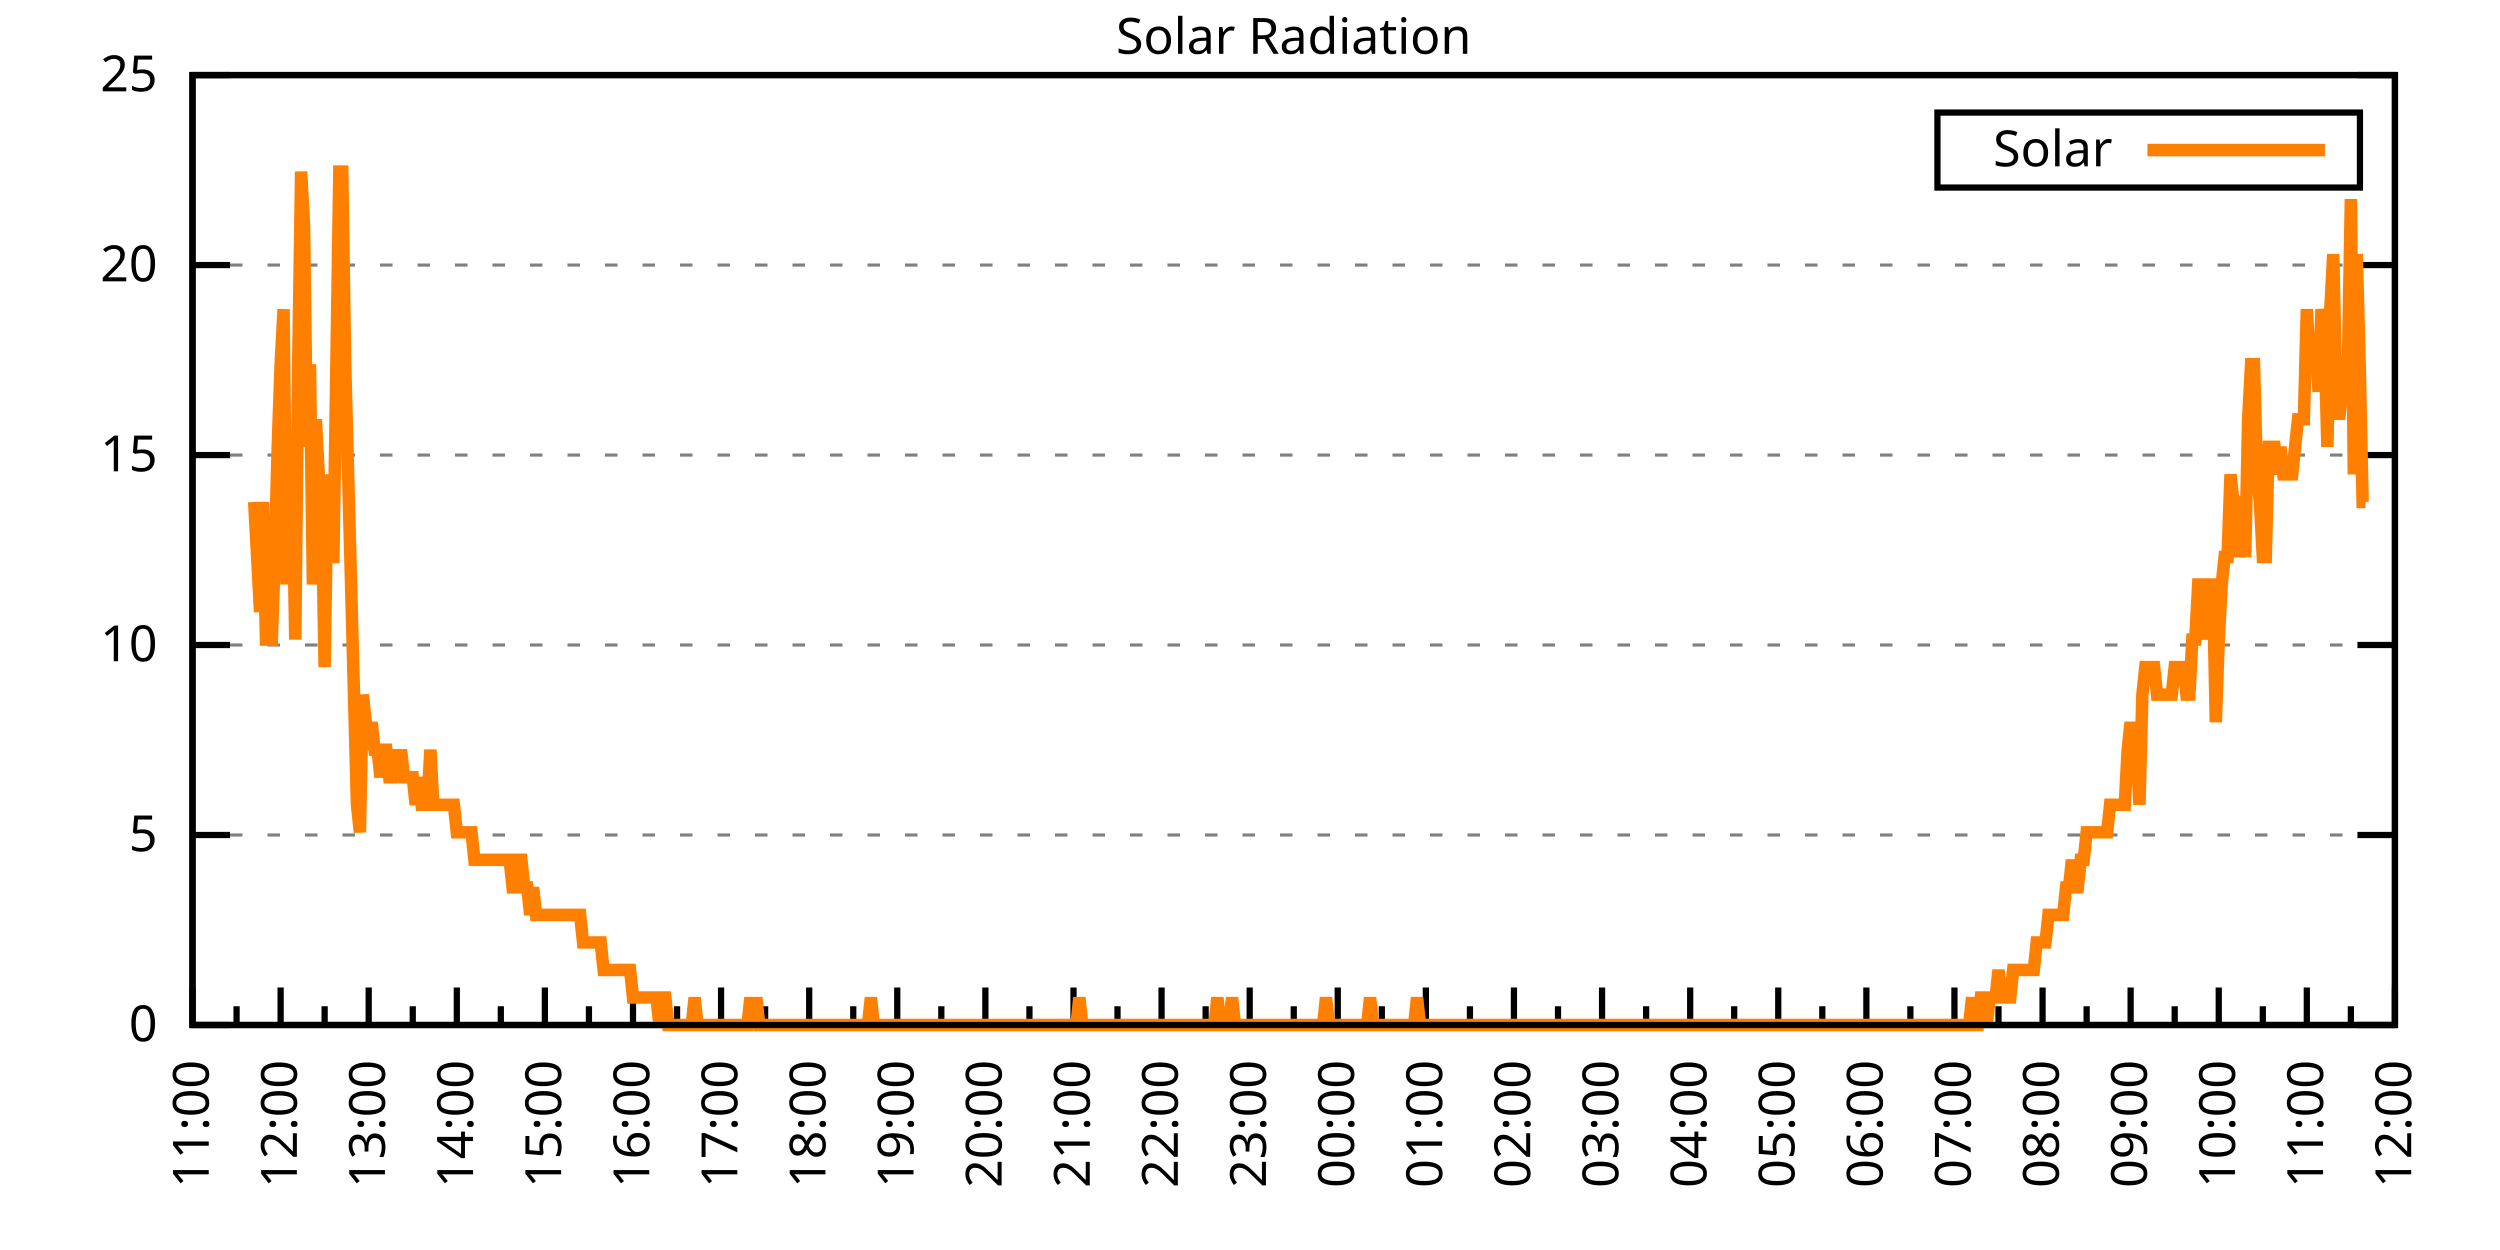
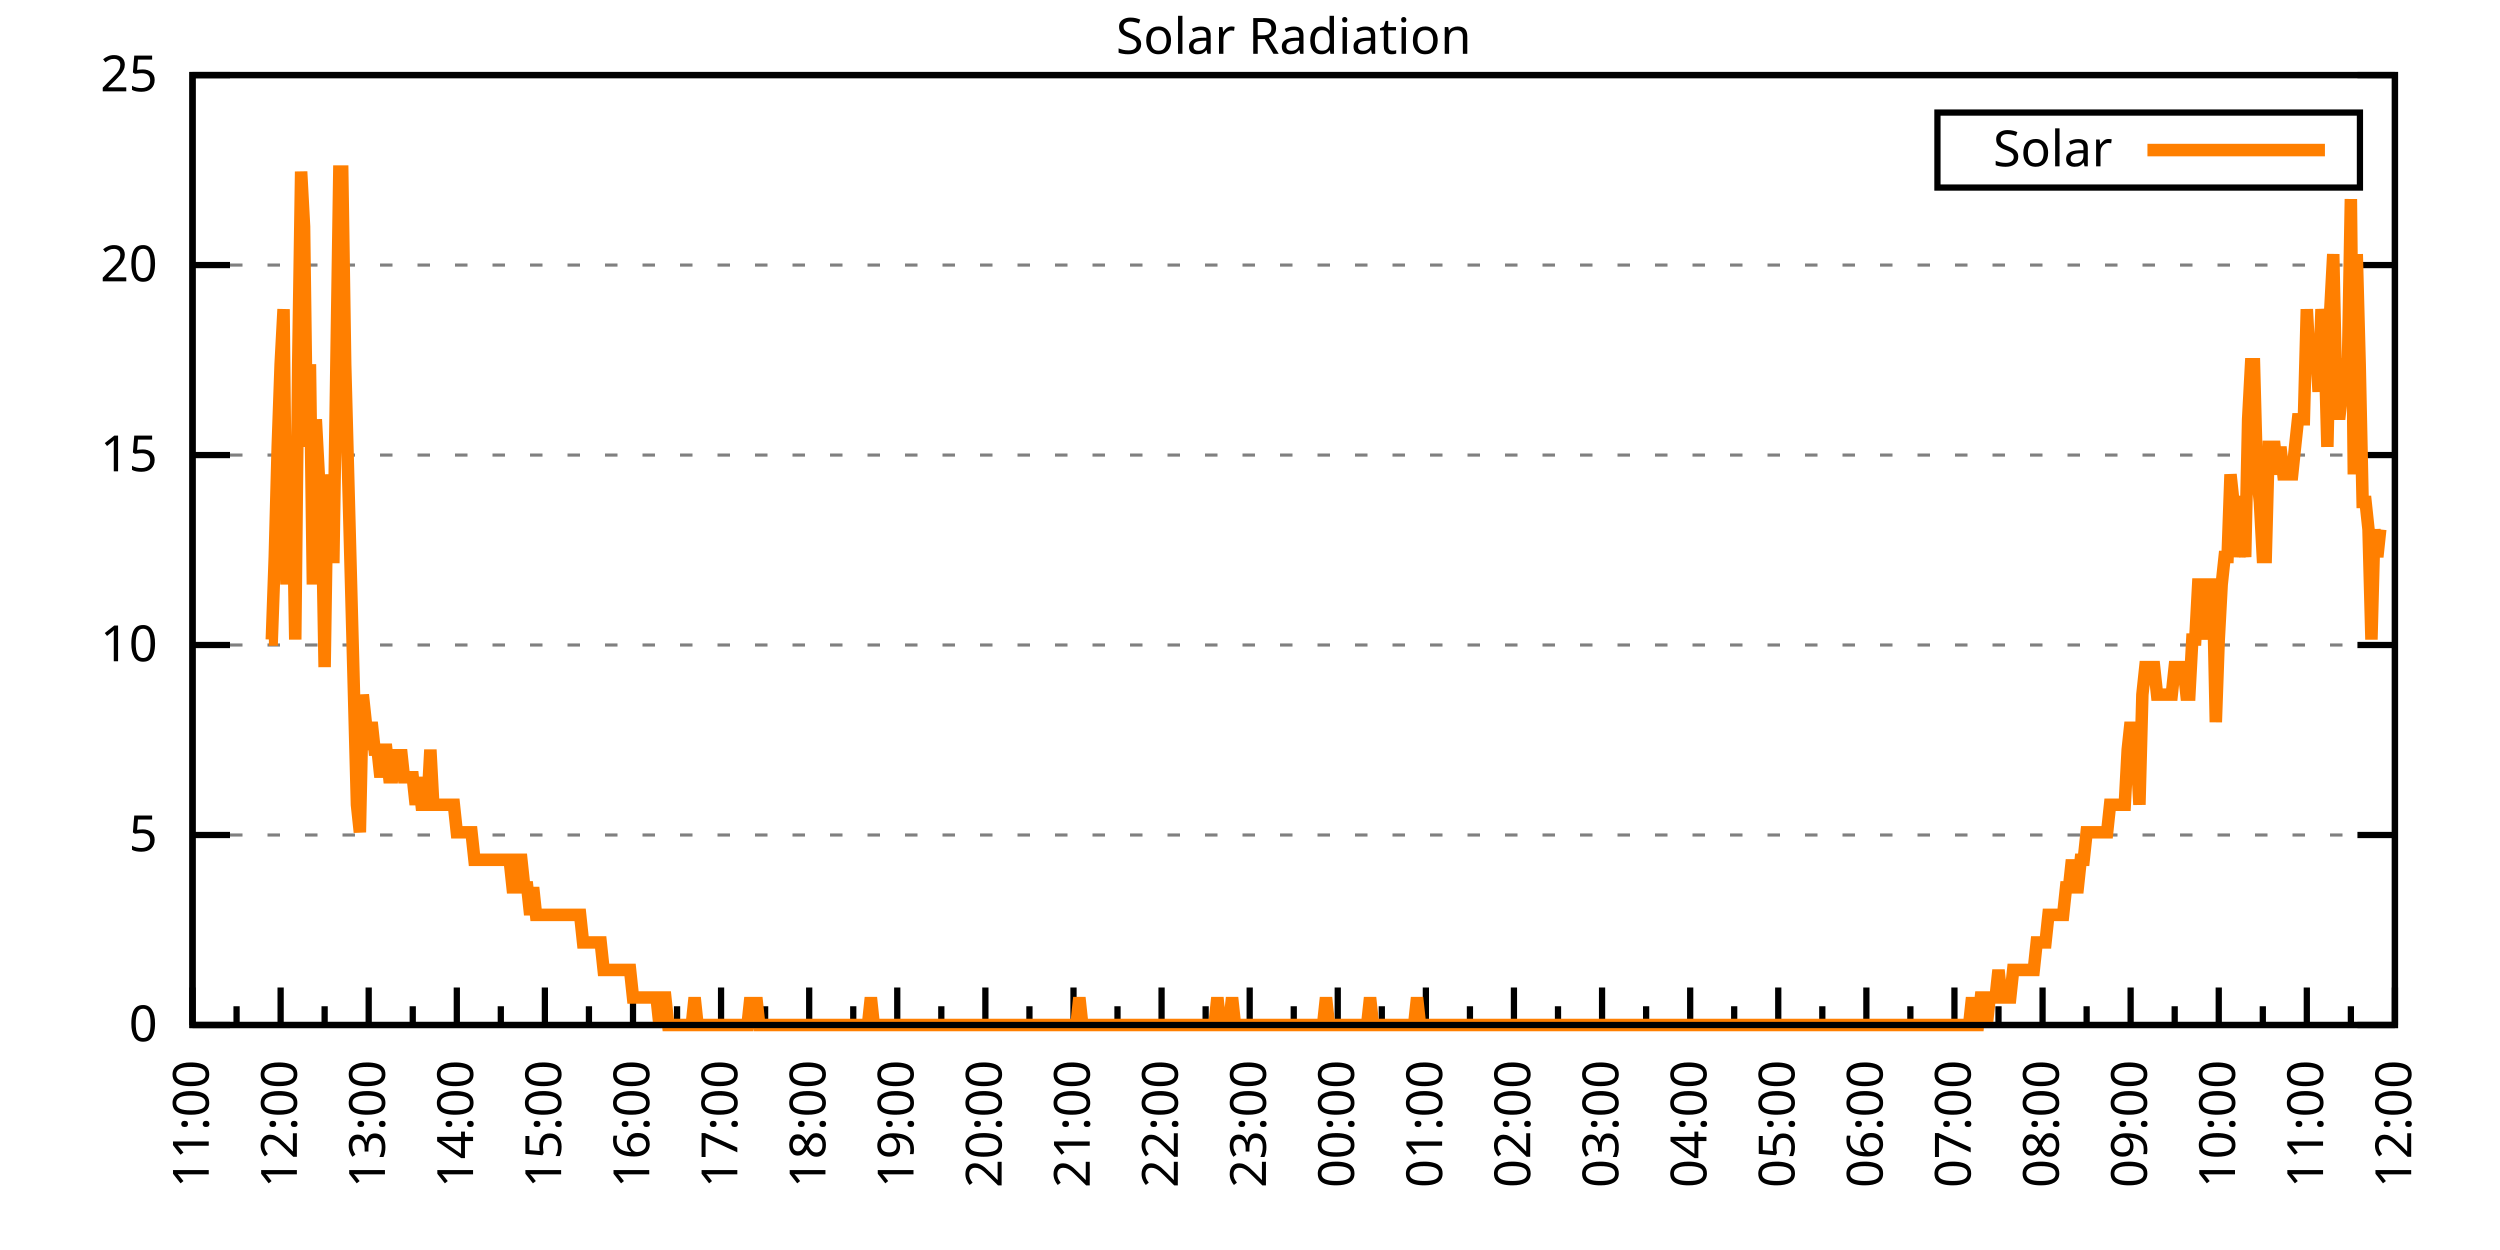
<svg xmlns="http://www.w3.org/2000/svg" xmlns:xlink="http://www.w3.org/1999/xlink" width="400" height="200" viewBox="0 0 400 200">
  <g id="gnuplot_canvas">
    <rect x="0" y="0" width="400" height="200" fill="none" />
    <defs>
      <circle id="gpDot" r="0.5" stroke-width="0.5" stroke="currentColor" />
      <path id="gpPt0" stroke-width="0.333" stroke="currentColor" d="M-1,0 h2 M0,-1 v2" />
      <path id="gpPt1" stroke-width="0.333" stroke="currentColor" d="M-1,-1 L1,1 M1,-1 L-1,1" />
      <path id="gpPt2" stroke-width="0.333" stroke="currentColor" d="M-1,0 L1,0 M0,-1 L0,1 M-1,-1 L1,1 M-1,1 L1,-1" />
      <rect id="gpPt3" stroke-width="0.333" stroke="currentColor" x="-1" y="-1" width="2" height="2" />
      <rect id="gpPt4" stroke-width="0.333" stroke="currentColor" fill="currentColor" x="-1" y="-1" width="2" height="2" />
      <circle id="gpPt5" stroke-width="0.333" stroke="currentColor" cx="0" cy="0" r="1" />
      <use xlink:href="#gpPt5" id="gpPt6" fill="currentColor" stroke="none" />
      <path id="gpPt7" stroke-width="0.333" stroke="currentColor" d="M0,-1.33 L-1.33,0.67 L1.33,0.67 z" />
      <use xlink:href="#gpPt7" id="gpPt8" fill="currentColor" stroke="none" />
      <use xlink:href="#gpPt7" id="gpPt9" stroke="currentColor" transform="rotate(180)" />
      <use xlink:href="#gpPt9" id="gpPt10" fill="currentColor" stroke="none" />
      <use xlink:href="#gpPt3" id="gpPt11" stroke="currentColor" transform="rotate(45)" />
      <use xlink:href="#gpPt11" id="gpPt12" fill="currentColor" stroke="none" />
      <path id="gpPt13" stroke-width="0.333" stroke="currentColor" d="M0,1.330 L1.265,0.411 L0.782,-1.067 L-0.782,-1.076 L-1.265,0.411 z" />
      <use xlink:href="#gpPt13" id="gpPt14" fill="currentColor" stroke="none" />
      <filter id="textbox" filterUnits="objectBoundingBox" x="0" y="0" height="1" width="1">
        <feFlood flood-color="white" flood-opacity="1" result="bgnd" />
        <feComposite in="SourceGraphic" in2="bgnd" operator="atop" />
      </filter>
      <filter id="greybox" filterUnits="objectBoundingBox" x="0" y="0" height="1" width="1">
        <feFlood flood-color="lightgrey" flood-opacity="1" result="grey" />
        <feComposite in="SourceGraphic" in2="grey" operator="atop" />
      </filter>
    </defs>
    <g fill="none" color="white" stroke="currentColor" stroke-width="1.00" stroke-linecap="butt" stroke-linejoin="miter">
</g>
    <g fill="none" color="black" stroke="currentColor" stroke-width="1.00" stroke-linecap="butt" stroke-linejoin="miter">
      <g stroke="none" shape-rendering="crispEdges">
        <polygon fill="rgb(255, 255, 255)" points="30.80,164.00 383.18,164.00 383.18,12.02 30.80,12.02 " />
      </g>
    </g>
    <g fill="none" color="black" stroke="currentColor" stroke-width="1.00" stroke-linecap="butt" stroke-linejoin="miter">
</g>
    <g fill="none" color="black" stroke="black" stroke-width="0.50" stroke-linecap="butt" stroke-linejoin="miter">
</g>
    <g fill="none" color="gray" stroke="currentColor" stroke-width="0.50" stroke-linecap="butt" stroke-linejoin="miter">
      <path stroke="gray" stroke-dasharray="2,4" class="gridline" d="M30.80,164.00 L383.19,164.00  " />
    </g>
    <g fill="none" color="gray" stroke="gray" stroke-width="1.00" stroke-linecap="butt" stroke-linejoin="miter">
</g>
    <g fill="none" color="black" stroke="currentColor" stroke-width="1.00" stroke-linecap="butt" stroke-linejoin="miter">
      <path stroke="black" d="M30.80,164.00 L36.80,164.00 M383.19,164.00 L377.19,164.00  " />
      <g transform="translate(25.20,166.60)" stroke="none" fill="black" font-family="Sans" font-size="8.00" text-anchor="end">
        <text>
          <tspan font-family="Sans"> 0</tspan>
        </text>
      </g>
    </g>
    <g fill="none" color="black" stroke="currentColor" stroke-width="1.00" stroke-linecap="butt" stroke-linejoin="miter">
</g>
    <g fill="none" color="black" stroke="black" stroke-width="0.50" stroke-linecap="butt" stroke-linejoin="miter">
</g>
    <g fill="none" color="gray" stroke="currentColor" stroke-width="0.50" stroke-linecap="butt" stroke-linejoin="miter">
      <path stroke="gray" stroke-dasharray="2,4" class="gridline" d="M30.80,133.60 L383.19,133.60  " />
    </g>
    <g fill="none" color="gray" stroke="gray" stroke-width="1.00" stroke-linecap="butt" stroke-linejoin="miter">
</g>
    <g fill="none" color="black" stroke="currentColor" stroke-width="1.00" stroke-linecap="butt" stroke-linejoin="miter">
      <path stroke="black" d="M30.80,133.60 L36.80,133.60 M383.19,133.60 L377.19,133.60  " />
      <g transform="translate(25.20,136.20)" stroke="none" fill="black" font-family="Sans" font-size="8.00" text-anchor="end">
        <text>
          <tspan font-family="Sans"> 5</tspan>
        </text>
      </g>
    </g>
    <g fill="none" color="black" stroke="currentColor" stroke-width="1.00" stroke-linecap="butt" stroke-linejoin="miter">
</g>
    <g fill="none" color="black" stroke="black" stroke-width="0.50" stroke-linecap="butt" stroke-linejoin="miter">
</g>
    <g fill="none" color="gray" stroke="currentColor" stroke-width="0.50" stroke-linecap="butt" stroke-linejoin="miter">
      <path stroke="gray" stroke-dasharray="2,4" class="gridline" d="M30.80,103.20 L383.19,103.20  " />
    </g>
    <g fill="none" color="gray" stroke="gray" stroke-width="1.00" stroke-linecap="butt" stroke-linejoin="miter">
</g>
    <g fill="none" color="black" stroke="currentColor" stroke-width="1.00" stroke-linecap="butt" stroke-linejoin="miter">
      <path stroke="black" d="M30.80,103.20 L36.80,103.20 M383.19,103.20 L377.19,103.20  " />
      <g transform="translate(25.20,105.80)" stroke="none" fill="black" font-family="Sans" font-size="8.00" text-anchor="end">
        <text>
          <tspan font-family="Sans"> 10</tspan>
        </text>
      </g>
    </g>
    <g fill="none" color="black" stroke="currentColor" stroke-width="1.00" stroke-linecap="butt" stroke-linejoin="miter">
</g>
    <g fill="none" color="black" stroke="black" stroke-width="0.50" stroke-linecap="butt" stroke-linejoin="miter">
</g>
    <g fill="none" color="gray" stroke="currentColor" stroke-width="0.50" stroke-linecap="butt" stroke-linejoin="miter">
      <path stroke="gray" stroke-dasharray="2,4" class="gridline" d="M30.80,72.81 L383.19,72.81  " />
    </g>
    <g fill="none" color="gray" stroke="gray" stroke-width="1.00" stroke-linecap="butt" stroke-linejoin="miter">
</g>
    <g fill="none" color="black" stroke="currentColor" stroke-width="1.00" stroke-linecap="butt" stroke-linejoin="miter">
      <path stroke="black" d="M30.80,72.81 L36.80,72.81 M383.19,72.81 L377.19,72.81  " />
      <g transform="translate(25.20,75.41)" stroke="none" fill="black" font-family="Sans" font-size="8.00" text-anchor="end">
        <text>
          <tspan font-family="Sans"> 15</tspan>
        </text>
      </g>
    </g>
    <g fill="none" color="black" stroke="currentColor" stroke-width="1.00" stroke-linecap="butt" stroke-linejoin="miter">
</g>
    <g fill="none" color="black" stroke="black" stroke-width="0.50" stroke-linecap="butt" stroke-linejoin="miter">
</g>
    <g fill="none" color="gray" stroke="currentColor" stroke-width="0.50" stroke-linecap="butt" stroke-linejoin="miter">
      <path stroke="gray" stroke-dasharray="2,4" class="gridline" d="M30.80,42.41 L383.19,42.41  " />
    </g>
    <g fill="none" color="gray" stroke="gray" stroke-width="1.00" stroke-linecap="butt" stroke-linejoin="miter">
</g>
    <g fill="none" color="black" stroke="currentColor" stroke-width="1.00" stroke-linecap="butt" stroke-linejoin="miter">
      <path stroke="black" d="M30.80,42.41 L36.80,42.41 M383.19,42.41 L377.19,42.41  " />
      <g transform="translate(25.20,45.01)" stroke="none" fill="black" font-family="Sans" font-size="8.00" text-anchor="end">
        <text>
          <tspan font-family="Sans"> 20</tspan>
        </text>
      </g>
    </g>
    <g fill="none" color="black" stroke="currentColor" stroke-width="1.00" stroke-linecap="butt" stroke-linejoin="miter">
</g>
    <g fill="none" color="black" stroke="black" stroke-width="0.50" stroke-linecap="butt" stroke-linejoin="miter">
</g>
    <g fill="none" color="gray" stroke="currentColor" stroke-width="0.50" stroke-linecap="butt" stroke-linejoin="miter">
      <path stroke="gray" stroke-dasharray="2,4" class="gridline" d="M30.80,12.01 L383.19,12.01  " />
    </g>
    <g fill="none" color="gray" stroke="gray" stroke-width="1.00" stroke-linecap="butt" stroke-linejoin="miter">
</g>
    <g fill="none" color="black" stroke="currentColor" stroke-width="1.00" stroke-linecap="butt" stroke-linejoin="miter">
      <path stroke="black" d="M30.80,12.01 L36.80,12.01 M383.19,12.01 L377.19,12.01  " />
      <g transform="translate(25.20,14.61)" stroke="none" fill="black" font-family="Sans" font-size="8.00" text-anchor="end">
        <text>
          <tspan font-family="Sans"> 25</tspan>
        </text>
      </g>
    </g>
    <g fill="none" color="black" stroke="currentColor" stroke-width="1.00" stroke-linecap="butt" stroke-linejoin="miter">
      <path stroke="black" d="M30.80,164.00 L30.80,158.00  " />
      <g transform="translate(33.40,169.60) rotate(270)" stroke="none" fill="black" font-family="Sans" font-size="8.00" text-anchor="end">
        <text>
          <tspan font-family="Sans">11:00</tspan>
        </text>
      </g>
    </g>
    <g fill="none" color="black" stroke="currentColor" stroke-width="1.00" stroke-linecap="butt" stroke-linejoin="miter">
      <path stroke="black" d="M37.85,164.00 L37.85,161.00 M44.90,164.00 L44.90,158.00  " />
      <g transform="translate(47.50,169.60) rotate(270)" stroke="none" fill="black" font-family="Sans" font-size="8.00" text-anchor="end">
        <text>
          <tspan font-family="Sans">12:00</tspan>
        </text>
      </g>
    </g>
    <g fill="none" color="black" stroke="currentColor" stroke-width="1.00" stroke-linecap="butt" stroke-linejoin="miter">
      <path stroke="black" d="M51.94,164.00 L51.94,161.00 M58.99,164.00 L58.99,158.00  " />
      <g transform="translate(61.59,169.60) rotate(270)" stroke="none" fill="black" font-family="Sans" font-size="8.00" text-anchor="end">
        <text>
          <tspan font-family="Sans">13:00</tspan>
        </text>
      </g>
    </g>
    <g fill="none" color="black" stroke="currentColor" stroke-width="1.00" stroke-linecap="butt" stroke-linejoin="miter">
      <path stroke="black" d="M66.04,164.00 L66.04,161.00 M73.09,164.00 L73.09,158.00  " />
      <g transform="translate(75.69,169.60) rotate(270)" stroke="none" fill="black" font-family="Sans" font-size="8.00" text-anchor="end">
        <text>
          <tspan font-family="Sans">14:00</tspan>
        </text>
      </g>
    </g>
    <g fill="none" color="black" stroke="currentColor" stroke-width="1.00" stroke-linecap="butt" stroke-linejoin="miter">
      <path stroke="black" d="M80.13,164.00 L80.13,161.00 M87.18,164.00 L87.18,158.00  " />
      <g transform="translate(89.78,169.60) rotate(270)" stroke="none" fill="black" font-family="Sans" font-size="8.00" text-anchor="end">
        <text>
          <tspan font-family="Sans">15:00</tspan>
        </text>
      </g>
    </g>
    <g fill="none" color="black" stroke="currentColor" stroke-width="1.00" stroke-linecap="butt" stroke-linejoin="miter">
      <path stroke="black" d="M94.23,164.00 L94.23,161.00 M101.28,164.00 L101.28,158.00  " />
      <g transform="translate(103.88,169.60) rotate(270)" stroke="none" fill="black" font-family="Sans" font-size="8.00" text-anchor="end">
        <text>
          <tspan font-family="Sans">16:00</tspan>
        </text>
      </g>
    </g>
    <g fill="none" color="black" stroke="currentColor" stroke-width="1.00" stroke-linecap="butt" stroke-linejoin="miter">
      <path stroke="black" d="M108.33,164.00 L108.33,161.00 M115.37,164.00 L115.37,158.00  " />
      <g transform="translate(117.97,169.60) rotate(270)" stroke="none" fill="black" font-family="Sans" font-size="8.00" text-anchor="end">
        <text>
          <tspan font-family="Sans">17:00</tspan>
        </text>
      </g>
    </g>
    <g fill="none" color="black" stroke="currentColor" stroke-width="1.00" stroke-linecap="butt" stroke-linejoin="miter">
      <path stroke="black" d="M122.42,164.00 L122.42,161.00 M129.47,164.00 L129.47,158.00  " />
      <g transform="translate(132.07,169.60) rotate(270)" stroke="none" fill="black" font-family="Sans" font-size="8.00" text-anchor="end">
        <text>
          <tspan font-family="Sans">18:00</tspan>
        </text>
      </g>
    </g>
    <g fill="none" color="black" stroke="currentColor" stroke-width="1.00" stroke-linecap="butt" stroke-linejoin="miter">
      <path stroke="black" d="M136.52,164.00 L136.52,161.00 M143.56,164.00 L143.56,158.00  " />
      <g transform="translate(146.16,169.60) rotate(270)" stroke="none" fill="black" font-family="Sans" font-size="8.00" text-anchor="end">
        <text>
          <tspan font-family="Sans">19:00</tspan>
        </text>
      </g>
    </g>
    <g fill="none" color="black" stroke="currentColor" stroke-width="1.00" stroke-linecap="butt" stroke-linejoin="miter">
      <path stroke="black" d="M150.61,164.00 L150.61,161.00 M157.66,164.00 L157.66,158.00  " />
      <g transform="translate(160.26,169.60) rotate(270)" stroke="none" fill="black" font-family="Sans" font-size="8.00" text-anchor="end">
        <text>
          <tspan font-family="Sans">20:00</tspan>
        </text>
      </g>
    </g>
    <g fill="none" color="black" stroke="currentColor" stroke-width="1.00" stroke-linecap="butt" stroke-linejoin="miter">
      <path stroke="black" d="M164.71,164.00 L164.71,161.00 M171.76,164.00 L171.76,158.00  " />
      <g transform="translate(174.36,169.60) rotate(270)" stroke="none" fill="black" font-family="Sans" font-size="8.00" text-anchor="end">
        <text>
          <tspan font-family="Sans">21:00</tspan>
        </text>
      </g>
    </g>
    <g fill="none" color="black" stroke="currentColor" stroke-width="1.00" stroke-linecap="butt" stroke-linejoin="miter">
      <path stroke="black" d="M178.80,164.00 L178.80,161.00 M185.85,164.00 L185.85,158.00  " />
      <g transform="translate(188.45,169.60) rotate(270)" stroke="none" fill="black" font-family="Sans" font-size="8.00" text-anchor="end">
        <text>
          <tspan font-family="Sans">22:00</tspan>
        </text>
      </g>
    </g>
    <g fill="none" color="black" stroke="currentColor" stroke-width="1.00" stroke-linecap="butt" stroke-linejoin="miter">
      <path stroke="black" d="M192.90,164.00 L192.90,161.00 M199.95,164.00 L199.95,158.00  " />
      <g transform="translate(202.55,169.60) rotate(270)" stroke="none" fill="black" font-family="Sans" font-size="8.00" text-anchor="end">
        <text>
          <tspan font-family="Sans">23:00</tspan>
        </text>
      </g>
    </g>
    <g fill="none" color="black" stroke="currentColor" stroke-width="1.00" stroke-linecap="butt" stroke-linejoin="miter">
      <path stroke="black" d="M207.00,164.00 L207.00,161.00 M214.04,164.00 L214.04,158.00  " />
      <g transform="translate(216.64,169.60) rotate(270)" stroke="none" fill="black" font-family="Sans" font-size="8.00" text-anchor="end">
        <text>
          <tspan font-family="Sans">00:00</tspan>
        </text>
      </g>
    </g>
    <g fill="none" color="black" stroke="currentColor" stroke-width="1.00" stroke-linecap="butt" stroke-linejoin="miter">
      <path stroke="black" d="M221.09,164.00 L221.09,161.00 M228.14,164.00 L228.14,158.00  " />
      <g transform="translate(230.74,169.60) rotate(270)" stroke="none" fill="black" font-family="Sans" font-size="8.00" text-anchor="end">
        <text>
          <tspan font-family="Sans">01:00</tspan>
        </text>
      </g>
    </g>
    <g fill="none" color="black" stroke="currentColor" stroke-width="1.00" stroke-linecap="butt" stroke-linejoin="miter">
      <path stroke="black" d="M235.19,164.00 L235.19,161.00 M242.23,164.00 L242.23,158.00  " />
      <g transform="translate(244.83,169.60) rotate(270)" stroke="none" fill="black" font-family="Sans" font-size="8.00" text-anchor="end">
        <text>
          <tspan font-family="Sans">02:00</tspan>
        </text>
      </g>
    </g>
    <g fill="none" color="black" stroke="currentColor" stroke-width="1.00" stroke-linecap="butt" stroke-linejoin="miter">
      <path stroke="black" d="M249.28,164.00 L249.28,161.00 M256.33,164.00 L256.33,158.00  " />
      <g transform="translate(258.93,169.60) rotate(270)" stroke="none" fill="black" font-family="Sans" font-size="8.00" text-anchor="end">
        <text>
          <tspan font-family="Sans">03:00</tspan>
        </text>
      </g>
    </g>
    <g fill="none" color="black" stroke="currentColor" stroke-width="1.00" stroke-linecap="butt" stroke-linejoin="miter">
      <path stroke="black" d="M263.38,164.00 L263.38,161.00 M270.43,164.00 L270.43,158.00  " />
      <g transform="translate(273.03,169.60) rotate(270)" stroke="none" fill="black" font-family="Sans" font-size="8.00" text-anchor="end">
        <text>
          <tspan font-family="Sans">04:00</tspan>
        </text>
      </g>
    </g>
    <g fill="none" color="black" stroke="currentColor" stroke-width="1.00" stroke-linecap="butt" stroke-linejoin="miter">
      <path stroke="black" d="M277.47,164.00 L277.47,161.00 M284.52,164.00 L284.52,158.00  " />
      <g transform="translate(287.12,169.60) rotate(270)" stroke="none" fill="black" font-family="Sans" font-size="8.00" text-anchor="end">
        <text>
          <tspan font-family="Sans">05:00</tspan>
        </text>
      </g>
    </g>
    <g fill="none" color="black" stroke="currentColor" stroke-width="1.00" stroke-linecap="butt" stroke-linejoin="miter">
      <path stroke="black" d="M291.57,164.00 L291.57,161.00 M298.62,164.00 L298.62,158.00  " />
      <g transform="translate(301.22,169.60) rotate(270)" stroke="none" fill="black" font-family="Sans" font-size="8.00" text-anchor="end">
        <text>
          <tspan font-family="Sans">06:00</tspan>
        </text>
      </g>
    </g>
    <g fill="none" color="black" stroke="currentColor" stroke-width="1.00" stroke-linecap="butt" stroke-linejoin="miter">
      <path stroke="black" d="M305.66,164.00 L305.66,161.00 M312.71,164.00 L312.71,158.00  " />
      <g transform="translate(315.31,169.60) rotate(270)" stroke="none" fill="black" font-family="Sans" font-size="8.00" text-anchor="end">
        <text>
          <tspan font-family="Sans">07:00</tspan>
        </text>
      </g>
    </g>
    <g fill="none" color="black" stroke="currentColor" stroke-width="1.00" stroke-linecap="butt" stroke-linejoin="miter">
      <path stroke="black" d="M319.76,164.00 L319.76,161.00 M326.81,164.00 L326.81,158.00  " />
      <g transform="translate(329.41,169.60) rotate(270)" stroke="none" fill="black" font-family="Sans" font-size="8.00" text-anchor="end">
        <text>
          <tspan font-family="Sans">08:00</tspan>
        </text>
      </g>
    </g>
    <g fill="none" color="black" stroke="currentColor" stroke-width="1.00" stroke-linecap="butt" stroke-linejoin="miter">
      <path stroke="black" d="M333.86,164.00 L333.86,161.00 M340.90,164.00 L340.90,158.00  " />
      <g transform="translate(343.50,169.60) rotate(270)" stroke="none" fill="black" font-family="Sans" font-size="8.00" text-anchor="end">
        <text>
          <tspan font-family="Sans">09:00</tspan>
        </text>
      </g>
    </g>
    <g fill="none" color="black" stroke="currentColor" stroke-width="1.00" stroke-linecap="butt" stroke-linejoin="miter">
      <path stroke="black" d="M347.95,164.00 L347.95,161.00 M355.00,164.00 L355.00,158.00  " />
      <g transform="translate(357.60,169.60) rotate(270)" stroke="none" fill="black" font-family="Sans" font-size="8.00" text-anchor="end">
        <text>
          <tspan font-family="Sans">10:00</tspan>
        </text>
      </g>
    </g>
    <g fill="none" color="black" stroke="currentColor" stroke-width="1.00" stroke-linecap="butt" stroke-linejoin="miter">
      <path stroke="black" d="M362.05,164.00 L362.05,161.00 M369.09,164.00 L369.09,158.00  " />
      <g transform="translate(371.69,169.60) rotate(270)" stroke="none" fill="black" font-family="Sans" font-size="8.00" text-anchor="end">
        <text>
          <tspan font-family="Sans">11:00</tspan>
        </text>
      </g>
    </g>
    <g fill="none" color="black" stroke="currentColor" stroke-width="1.00" stroke-linecap="butt" stroke-linejoin="miter">
      <path stroke="black" d="M376.14,164.00 L376.14,161.00 M383.19,164.00 L383.19,158.00  " />
      <g transform="translate(385.79,169.60) rotate(270)" stroke="none" fill="black" font-family="Sans" font-size="8.00" text-anchor="end">
        <text>
          <tspan font-family="Sans">12:00</tspan>
        </text>
      </g>
    </g>
    <g fill="none" color="black" stroke="currentColor" stroke-width="1.00" stroke-linecap="butt" stroke-linejoin="miter">
</g>
    <g fill="none" color="black" stroke="currentColor" stroke-width="1.00" stroke-linecap="butt" stroke-linejoin="miter">
      <path stroke="black" d="M30.80,12.01 L30.80,164.00 L383.19,164.00 L383.19,12.01 L30.80,12.01 Z  " />
    </g>
    <g fill="none" color="black" stroke="currentColor" stroke-width="1.00" stroke-linecap="butt" stroke-linejoin="miter">
      <g transform="translate(6.80,88.01) rotate(270)" stroke="none" fill="black" font-family="Sans" font-size="8.00" text-anchor="middle">
        <text />
      </g>
    </g>
    <g fill="none" color="black" stroke="currentColor" stroke-width="1.00" stroke-linecap="butt" stroke-linejoin="miter">
</g>
    <g fill="none" color="black" stroke="currentColor" stroke-width="1.00" stroke-linecap="butt" stroke-linejoin="miter">
      <path stroke="black" d="M309.99,30.01 L309.99,18.01 L377.59,18.01 L377.59,30.01 L309.99,30.01 Z  " />
    </g>
    <g id="Solar_Radiation_plot_1">
      <g fill="none" color="white" stroke="black" stroke-width="2.00" stroke-linecap="butt" stroke-linejoin="miter">
</g>
      <g fill="none" color="black" stroke="currentColor" stroke-width="2.00" stroke-linecap="butt" stroke-linejoin="miter">
        <g transform="translate(337.99,26.61)" stroke="none" fill="black" font-family="Sans" font-size="8.00" text-anchor="end">
          <text>
            <tspan font-family="Sans">Solar</tspan>
          </text>
        </g>
      </g>
      <g fill="none" color="black" stroke="currentColor" stroke-width="2.00" stroke-linecap="butt" stroke-linejoin="miter">
-         <path stroke="rgb(255, 127,   0)" d="M343.59,24.01 L371.99,24.01 M40.67,80.31 L41.14,89.12 L41.61,97.93 L42.08,80.31 L42.55,102.33 L43.02,102.33   L43.49,102.33 L43.96,89.12 L44.43,71.50 L44.90,58.28 L45.37,49.47 L45.84,93.52 L46.31,75.90 L46.78,75.90   L47.24,102.33 L47.71,58.28 L48.18,27.45 L48.65,36.26 L49.12,71.50 L49.59,58.28 L50.06,93.52 L50.53,67.09   L51.00,75.90 L51.47,80.31 L51.94,106.74 L52.41,75.90 L52.88,89.12 L53.35,89.12 L53.82,58.28 L54.29,27.45   L54.76,27.45 L55.23,58.28 L55.70,75.90 L56.17,93.52 L56.64,111.14 L57.11,128.76 L57.58,133.17 L58.05,111.14   L58.52,115.55 L58.99,119.95 L59.46,115.55 L59.93,119.95 L60.40,119.95 L60.87,124.36 L61.34,119.95 L61.81,119.95   L62.28,124.36 L62.75,124.36 L63.22,119.95 L63.69,124.36 L64.16,119.95 L64.63,124.36 L65.10,124.36 L65.57,124.36   L66.04,124.36 L66.51,128.76 L66.98,124.36 L67.45,128.76 L67.92,128.76 L68.39,128.76 L68.86,119.95 L69.33,128.76   L69.80,128.76 L70.27,128.76 L70.74,128.76 L71.21,128.76 L71.68,128.76 L72.15,128.76 L72.62,128.76 L73.09,133.17   L73.56,133.17 L74.03,133.17 L74.50,133.17 L74.97,133.17 L75.44,133.17 L75.91,137.57 L76.38,137.57 L76.85,137.57   L77.32,137.57 L77.79,137.57 L78.26,137.57 L78.73,137.57 L79.19,137.57 L79.66,137.57 L80.13,137.57 L80.60,137.57   L81.07,137.57 L81.54,137.57 L82.01,141.98 L82.48,141.98 L82.95,137.57 L83.42,137.57 L83.89,141.98 L84.36,141.98   L84.83,146.38 L85.30,141.98 L85.77,146.38 L86.24,146.38 L86.71,146.38 L87.18,146.38 L87.65,146.38 L88.12,146.38   L88.59,146.38 L89.06,146.38 L89.53,146.38 L90.00,146.38 L90.47,146.38 L90.94,146.38 L91.41,146.38 L91.88,146.38   L92.35,146.38 L92.82,146.38 L93.29,150.79 L93.76,150.79 L94.23,150.79 L94.70,150.79 L95.17,150.79 L95.64,150.79   L96.11,150.79 L96.58,155.19 L97.05,155.19 L97.52,155.19 L97.99,155.19 L98.46,155.19 L98.93,155.19 L99.40,155.19   L99.87,155.19 L100.34,155.19 L100.81,155.19 L101.28,159.60 L101.75,159.60 L102.22,159.60 L102.69,159.60 L103.16,159.60   L103.63,159.60 L104.10,159.60 L104.57,159.60 L105.04,159.60 L105.51,164.00 L105.98,159.60 L106.45,159.60 L106.92,164.00   L107.39,164.00 L107.86,164.00 L108.33,164.00 L108.80,164.00 L109.27,164.00 L109.74,164.00 L110.21,164.00 L110.68,164.00   L111.14,159.60 L111.61,164.00 L112.08,164.00 L112.55,164.00 L113.02,164.00 L113.49,164.00 L113.96,164.00 L114.43,164.00   L114.90,164.00 L115.37,164.00 L115.84,164.00 L116.31,164.00 L116.78,164.00 L117.25,164.00 L117.72,164.00 L118.19,164.00   L118.66,164.00 L119.13,164.00 L119.60,164.00 L120.07,159.60 L120.54,164.00 L121.01,159.60 L121.48,164.00 L121.95,164.00   L122.42,164.00 L122.89,164.00 L123.36,164.00 L123.83,164.00 L124.30,164.00 L124.77,164.00 L125.24,164.00 L125.71,164.00   L126.18,164.00 L126.65,164.00 L127.12,164.00 L127.59,164.00 L128.06,164.00 L128.53,164.00 L129.00,164.00 L129.47,164.00   L129.94,164.00 L130.41,164.00 L130.88,164.00 L131.35,164.00 L131.82,164.00 L132.29,164.00 L132.76,164.00 L133.23,164.00   L133.70,164.00 L134.17,164.00 L134.64,164.00 L135.11,164.00 L135.58,164.00 L136.05,164.00 L136.52,164.00 L136.99,164.00   L137.46,164.00 L137.93,164.00 L138.40,164.00 L138.87,164.00 L139.34,159.60 L139.81,164.00 L140.28,164.00 L140.75,164.00   L141.22,164.00 L141.69,164.00 L142.16,164.00 L142.63,164.00 L143.09,164.00 L143.56,164.00 L144.03,164.00 L144.50,164.00   L144.97,164.00 L145.44,164.00 L145.91,164.00 L146.38,164.00 L146.85,164.00 L147.32,164.00 L147.79,164.00 L148.26,164.00   L148.73,164.00 L149.20,164.00 L149.67,164.00 L150.14,164.00 L150.61,164.00 L151.08,164.00 L151.55,164.00 L152.02,164.00   L152.49,164.00 L152.96,164.00 L153.43,164.00 L153.90,164.00 L154.37,164.00 L154.84,164.00 L155.31,164.00 L155.78,164.00   L156.25,164.00 L156.72,164.00 L157.19,164.00 L157.66,164.00 L158.13,164.00 L158.60,164.00 L159.07,164.00 L159.54,164.00   L160.01,164.00 L160.48,164.00 L160.95,164.00 L161.42,164.00 L161.89,164.00 L162.36,164.00 L162.83,164.00 L163.30,164.00   L163.77,164.00 L164.24,164.00 L164.71,164.00 L165.18,164.00 L165.65,164.00 L166.12,164.00 L166.59,164.00 L167.06,164.00   L167.53,164.00 L168.00,164.00 L168.47,164.00 L168.94,164.00 L169.41,164.00 L169.88,164.00 L170.35,164.00 L170.82,164.00   L171.29,164.00 L171.76,164.00 L172.23,164.00 L172.70,159.60 L173.17,164.00 L173.64,164.00 L174.11,164.00 L174.58,164.00   L175.04,164.00 L175.51,164.00 L175.98,164.00 L176.45,164.00 L176.92,164.00 L177.39,164.00 L177.86,164.00 L178.33,164.00   L178.80,164.00 L179.27,164.00 L179.74,164.00 L180.21,164.00 L180.68,164.00 L181.15,164.00 L181.62,164.00 L182.09,164.00   L182.56,164.00 L183.03,164.00 L183.50,164.00 L183.97,164.00 L184.44,164.00 L184.91,164.00 L185.38,164.00 L185.85,164.00   L186.32,164.00 L186.79,164.00 L187.26,164.00 L187.73,164.00 L188.20,164.00 L188.67,164.00 L189.14,164.00 L189.61,164.00   L190.08,164.00 L190.55,164.00 L191.02,164.00 L191.49,164.00 L191.96,164.00 L192.43,164.00 L192.90,164.00 L193.37,164.00   L193.84,164.00 L194.31,164.00 L194.78,159.60 L195.25,164.00 L195.72,164.00 L196.19,164.00 L196.66,164.00 L197.13,159.60   L197.60,164.00 L198.07,164.00 L198.54,164.00 L199.01,164.00 L199.48,164.00 L199.95,164.00 L200.42,164.00 L200.89,164.00   L201.36,164.00 L201.83,164.00 L202.30,164.00 L202.77,164.00 L203.24,164.00 L203.71,164.00 L204.18,164.00 L204.65,164.00   L205.12,164.00 L205.59,164.00 L206.06,164.00 L206.53,164.00 L207.00,164.00 L207.46,164.00 L207.93,164.00 L208.40,164.00   L208.87,164.00 L209.34,164.00 L209.81,164.00 L210.28,164.00 L210.75,164.00 L211.22,164.00 L211.69,164.00 L212.16,159.60   L212.63,164.00 L213.10,164.00 L213.57,164.00 L214.04,164.00 L214.51,164.00 L214.98,164.00 L215.45,164.00 L215.92,164.00   L216.39,164.00 L216.86,164.00 L217.33,164.00 L217.80,164.00 L218.27,164.00 L218.74,164.00 L219.21,159.60 L219.68,164.00   L220.15,164.00 L220.62,164.00 L221.09,164.00 L221.56,164.00 L222.03,164.00 L222.50,164.00 L222.97,164.00 L223.44,164.00   L223.91,164.00 L224.38,164.00 L224.85,164.00 L225.32,164.00 L225.79,164.00 L226.26,164.00 L226.73,159.60 L227.20,164.00   L227.67,164.00 L228.14,164.00 L228.61,164.00 L229.08,164.00 L229.55,164.00 L230.02,164.00 L230.49,164.00 L230.96,164.00   L231.43,164.00 L231.90,164.00 L232.37,164.00 L232.84,164.00 L233.31,164.00 L233.78,164.00 L234.25,164.00 L234.72,164.00   L235.19,164.00 L235.66,164.00 L236.13,164.00 L236.60,164.00 L237.07,164.00 L237.54,164.00 L238.01,164.00 L238.48,164.00   L238.95,164.00 L239.41,164.00 L239.88,164.00 L240.35,164.00 L240.82,164.00 L241.29,164.00 L241.76,164.00 L242.23,164.00   L242.70,164.00 L243.17,164.00 L243.64,164.00 L244.11,164.00 L244.58,164.00 L245.05,164.00 L245.52,164.00 L245.99,164.00   L246.46,164.00 L246.93,164.00 L247.40,164.00 L247.87,164.00 L248.34,164.00 L248.81,164.00 L249.28,164.00 L249.75,164.00   L250.22,164.00 L250.69,164.00 L251.16,164.00 L251.63,164.00 L252.10,164.00 L252.57,164.00 L253.04,164.00 L253.51,164.00   L253.98,164.00 L254.45,164.00 L254.92,164.00 L255.39,164.00 L255.86,164.00 L256.33,164.00 L256.80,164.00 L257.27,164.00   L257.74,164.00 L258.21,164.00 L258.68,164.00 L259.15,164.00 L259.62,164.00 L260.09,164.00 L260.56,164.00 L261.03,164.00   L261.50,164.00 L261.97,164.00 L262.44,164.00 L262.91,164.00 L263.38,164.00 L263.85,164.00 L264.32,164.00 L264.79,164.00   L265.26,164.00 L265.73,164.00 L266.20,164.00 L266.67,164.00 L267.14,164.00 L267.61,164.00 L268.08,164.00 L268.55,164.00   L269.02,164.00 L269.49,164.00 L269.96,164.00 L270.43,164.00 L270.90,164.00 L271.36,164.00 L271.83,164.00 L272.30,164.00   L272.77,164.00 L273.24,164.00 L273.71,164.00 L274.18,164.00 L274.65,164.00 L275.12,164.00 L275.59,164.00 L276.06,164.00   L276.53,164.00 L277.00,164.00 L277.47,164.00 L277.94,164.00 L278.41,164.00 L278.88,164.00 L279.35,164.00 L279.82,164.00   L280.29,164.00 L280.76,164.00 L281.23,164.00 L281.70,164.00 L282.17,164.00 L282.64,164.00 L283.11,164.00 L283.58,164.00   L284.05,164.00 L284.52,164.00 L284.99,164.00 L285.46,164.00 L285.93,164.00 L286.40,164.00 L286.87,164.00 L287.34,164.00   L287.81,164.00 L288.28,164.00 L288.75,164.00 L289.22,164.00 L289.69,164.00 L290.16,164.00 L290.63,164.00 L291.10,164.00   L291.57,164.00 L292.04,164.00 L292.51,164.00 L292.98,164.00 L293.45,164.00 L293.92,164.00 L294.39,164.00 L294.86,164.00   L295.33,164.00 L295.80,164.00 L296.27,164.00 L296.74,164.00 L297.21,164.00 L297.68,164.00 L298.15,164.00 L298.62,164.00   L299.09,164.00 L299.56,164.00 L300.03,164.00 L300.50,164.00 L300.97,164.00 L301.44,164.00 L301.91,164.00 L302.38,164.00   L302.85,164.00 L303.31,164.00 L303.78,164.00 L304.25,164.00 L304.72,164.00 L305.19,164.00 L305.66,164.00 L306.13,164.00   L306.60,164.00 L307.07,164.00 L307.54,164.00 L308.01,164.00 L308.48,164.00 L308.95,164.00 L309.42,164.00 L309.89,164.00   L310.36,164.00 L310.83,164.00 L311.30,164.00 L311.77,164.00 L312.24,164.00 L312.71,164.00 L313.18,164.00 L313.65,164.00   L314.12,164.00 L314.59,164.00 L315.06,164.00 L315.53,159.60 L316.00,164.00 L316.47,164.00 L316.94,159.60 L317.41,159.60   L317.88,164.00 L318.35,159.60 L318.82,159.60 L319.29,159.60 L319.76,155.19 L320.23,159.60 L320.70,159.60 L321.17,159.60   L321.64,159.60 L322.11,155.19 L322.58,155.19 L323.05,155.19 L323.52,155.19 L323.99,155.19 L324.46,155.19 L324.93,155.19   L325.40,155.19 L325.87,150.79 L326.34,150.79 L326.81,150.79 L327.28,150.79 L327.75,146.38 L328.22,146.38 L328.69,146.38   L329.16,146.38 L329.63,146.38 L330.10,146.38 L330.57,141.98 L331.04,141.98 L331.51,137.57 L331.98,141.98 L332.45,141.98   L332.92,137.57 L333.39,137.57 L333.86,133.17 L334.33,133.17 L334.80,133.17 L335.26,133.17 L335.73,133.17 L336.20,133.17   L336.67,133.17 L337.14,133.17 L337.61,128.76 L338.08,128.76 L338.55,128.76 L339.02,128.76 L339.49,128.76 L339.96,128.76   L340.43,119.95 L340.90,115.55 L341.37,119.95 L341.84,119.95 L342.31,128.76 L342.78,111.14 L343.25,106.74 L343.72,106.74   L344.19,106.74 L344.66,106.74 L345.13,111.14 L345.60,111.14 L346.07,111.14 L346.54,111.14 L347.01,111.14 L347.48,111.14   L347.95,106.74 L348.42,106.74 L348.89,106.74 L349.36,106.74 L349.83,111.14 L350.30,111.14 L350.77,102.33 L351.24,102.33   L351.71,93.52 L352.18,93.52 L352.65,93.52 L353.12,102.33 L353.59,93.52 L354.06,93.52 L354.53,115.55 L355.00,102.33   L355.47,93.52 L355.94,89.12 L356.41,89.12 L356.88,75.90 L357.35,80.31 L357.82,80.31 L358.29,89.12 L358.76,84.71   L359.23,89.12 L359.70,67.09 L360.17,58.28 L360.64,58.28 L361.11,75.90 L361.58,80.31 L362.05,89.12 L362.52,89.12   L362.99,71.50 L363.46,71.50 L363.93,71.50 L364.40,75.90 L364.87,71.50 L365.34,75.90 L365.81,75.90 L366.28,75.90   L366.75,75.90 L367.21,71.50 L367.68,67.09 L368.15,67.09 L368.62,67.09 L369.09,49.47 L369.56,58.28 L370.03,58.28   L370.50,53.88 L370.97,62.69 L371.44,49.47 L371.91,53.88 L372.38,71.50 L372.85,49.47 L373.32,40.66 L373.79,62.69   L374.26,67.09 L374.73,62.69 L375.20,58.28 L375.67,58.28 L376.14,31.85 L376.61,75.90 L377.08,40.66 L377.55,58.28   L378.02,80.31 L378.49,80.31  " />
+         <path stroke="rgb(255, 127,   0)" d="M343.59,24.01 L371.99,24.01 M43.02,102.33 L43.49,102.33 L43.96,89.12 L44.43,71.50 L44.90,58.28 L45.37,49.47   L45.84,93.52 L46.31,75.90 L46.78,75.90 L47.24,102.33 L47.71,58.28 L48.18,27.45 L48.65,36.26 L49.12,71.50   L49.59,58.28 L50.06,93.52 L50.53,67.09 L51.00,75.90 L51.47,80.31 L51.94,106.74 L52.41,75.90 L52.88,89.12   L53.35,89.12 L53.82,58.28 L54.29,27.45 L54.76,27.45 L55.23,58.28 L55.70,75.90 L56.17,93.52 L56.64,111.14   L57.11,128.76 L57.58,133.17 L58.05,111.14 L58.52,115.55 L58.99,119.95 L59.46,115.55 L59.93,119.95 L60.40,119.95   L60.87,124.36 L61.34,119.95 L61.81,119.95 L62.28,124.36 L62.75,124.36 L63.22,119.95 L63.69,124.36 L64.16,119.95   L64.63,124.36 L65.10,124.36 L65.57,124.36 L66.04,124.36 L66.51,128.76 L66.98,124.36 L67.45,128.76 L67.92,128.76   L68.39,128.76 L68.86,119.95 L69.33,128.76 L69.80,128.76 L70.27,128.76 L70.74,128.76 L71.21,128.76 L71.68,128.76   L72.15,128.76 L72.62,128.76 L73.09,133.17 L73.56,133.17 L74.03,133.17 L74.50,133.17 L74.97,133.17 L75.44,133.17   L75.91,137.57 L76.38,137.57 L76.85,137.57 L77.32,137.57 L77.79,137.57 L78.26,137.57 L78.73,137.57 L79.19,137.57   L79.66,137.57 L80.13,137.57 L80.60,137.57 L81.07,137.57 L81.54,137.57 L82.01,141.98 L82.48,141.98 L82.95,137.57   L83.42,137.57 L83.89,141.98 L84.36,141.98 L84.83,146.38 L85.30,141.98 L85.77,146.38 L86.24,146.38 L86.71,146.38   L87.18,146.38 L87.65,146.38 L88.12,146.38 L88.59,146.38 L89.06,146.38 L89.53,146.38 L90.00,146.38 L90.47,146.38   L90.94,146.38 L91.41,146.38 L91.88,146.38 L92.35,146.38 L92.82,146.38 L93.29,150.79 L93.76,150.79 L94.23,150.79   L94.70,150.79 L95.17,150.79 L95.64,150.79 L96.11,150.79 L96.58,155.19 L97.05,155.19 L97.52,155.19 L97.99,155.19   L98.46,155.19 L98.93,155.19 L99.40,155.19 L99.87,155.19 L100.34,155.19 L100.81,155.19 L101.28,159.60 L101.75,159.60   L102.22,159.60 L102.69,159.60 L103.16,159.60 L103.63,159.60 L104.10,159.60 L104.57,159.60 L105.04,159.60 L105.51,164.00   L105.98,159.60 L106.45,159.60 L106.92,164.00 L107.39,164.00 L107.86,164.00 L108.33,164.00 L108.80,164.00 L109.27,164.00   L109.74,164.00 L110.21,164.00 L110.68,164.00 L111.14,159.60 L111.61,164.00 L112.08,164.00 L112.55,164.00 L113.02,164.00   L113.49,164.00 L113.96,164.00 L114.43,164.00 L114.90,164.00 L115.37,164.00 L115.84,164.00 L116.31,164.00 L116.78,164.00   L117.25,164.00 L117.72,164.00 L118.19,164.00 L118.66,164.00 L119.13,164.00 L119.60,164.00 L120.07,159.60 L120.54,164.00   L121.01,159.60 L121.48,164.00 L121.95,164.00 L122.42,164.00 L122.89,164.00 L123.36,164.00 L123.83,164.00 L124.30,164.00   L124.77,164.00 L125.24,164.00 L125.71,164.00 L126.18,164.00 L126.65,164.00 L127.12,164.00 L127.59,164.00 L128.06,164.00   L128.53,164.00 L129.00,164.00 L129.47,164.00 L129.94,164.00 L130.41,164.00 L130.88,164.00 L131.35,164.00 L131.82,164.00   L132.29,164.00 L132.76,164.00 L133.23,164.00 L133.70,164.00 L134.17,164.00 L134.64,164.00 L135.11,164.00 L135.58,164.00   L136.05,164.00 L136.52,164.00 L136.99,164.00 L137.46,164.00 L137.93,164.00 L138.40,164.00 L138.87,164.00 L139.34,159.60   L139.81,164.00 L140.28,164.00 L140.75,164.00 L141.22,164.00 L141.69,164.00 L142.16,164.00 L142.63,164.00 L143.09,164.00   L143.56,164.00 L144.03,164.00 L144.50,164.00 L144.97,164.00 L145.44,164.00 L145.91,164.00 L146.38,164.00 L146.85,164.00   L147.32,164.00 L147.79,164.00 L148.26,164.00 L148.73,164.00 L149.20,164.00 L149.67,164.00 L150.14,164.00 L150.61,164.00   L151.08,164.00 L151.55,164.00 L152.02,164.00 L152.49,164.00 L152.96,164.00 L153.43,164.00 L153.90,164.00 L154.37,164.00   L154.84,164.00 L155.31,164.00 L155.78,164.00 L156.25,164.00 L156.72,164.00 L157.19,164.00 L157.66,164.00 L158.13,164.00   L158.60,164.00 L159.07,164.00 L159.54,164.00 L160.01,164.00 L160.48,164.00 L160.95,164.00 L161.42,164.00 L161.89,164.00   L162.36,164.00 L162.83,164.00 L163.30,164.00 L163.77,164.00 L164.24,164.00 L164.71,164.00 L165.18,164.00 L165.65,164.00   L166.12,164.00 L166.59,164.00 L167.06,164.00 L167.53,164.00 L168.00,164.00 L168.47,164.00 L168.94,164.00 L169.41,164.00   L169.88,164.00 L170.35,164.00 L170.82,164.00 L171.29,164.00 L171.76,164.00 L172.23,164.00 L172.70,159.60 L173.17,164.00   L173.64,164.00 L174.11,164.00 L174.58,164.00 L175.04,164.00 L175.51,164.00 L175.98,164.00 L176.45,164.00 L176.92,164.00   L177.39,164.00 L177.86,164.00 L178.33,164.00 L178.80,164.00 L179.27,164.00 L179.74,164.00 L180.21,164.00 L180.68,164.00   L181.15,164.00 L181.62,164.00 L182.09,164.00 L182.56,164.00 L183.03,164.00 L183.50,164.00 L183.97,164.00 L184.44,164.00   L184.91,164.00 L185.38,164.00 L185.85,164.00 L186.32,164.00 L186.79,164.00 L187.26,164.00 L187.73,164.00 L188.20,164.00   L188.67,164.00 L189.14,164.00 L189.61,164.00 L190.08,164.00 L190.55,164.00 L191.02,164.00 L191.49,164.00 L191.96,164.00   L192.43,164.00 L192.90,164.00 L193.37,164.00 L193.84,164.00 L194.31,164.00 L194.78,159.60 L195.25,164.00 L195.72,164.00   L196.19,164.00 L196.66,164.00 L197.13,159.60 L197.60,164.00 L198.07,164.00 L198.54,164.00 L199.01,164.00 L199.48,164.00   L199.95,164.00 L200.42,164.00 L200.89,164.00 L201.36,164.00 L201.83,164.00 L202.30,164.00 L202.77,164.00 L203.24,164.00   L203.71,164.00 L204.18,164.00 L204.65,164.00 L205.12,164.00 L205.59,164.00 L206.06,164.00 L206.53,164.00 L207.00,164.00   L207.46,164.00 L207.93,164.00 L208.40,164.00 L208.87,164.00 L209.34,164.00 L209.81,164.00 L210.28,164.00 L210.75,164.00   L211.22,164.00 L211.69,164.00 L212.16,159.60 L212.63,164.00 L213.10,164.00 L213.57,164.00 L214.04,164.00 L214.51,164.00   L214.98,164.00 L215.45,164.00 L215.92,164.00 L216.39,164.00 L216.86,164.00 L217.33,164.00 L217.80,164.00 L218.27,164.00   L218.74,164.00 L219.21,159.60 L219.68,164.00 L220.15,164.00 L220.62,164.00 L221.09,164.00 L221.56,164.00 L222.03,164.00   L222.50,164.00 L222.97,164.00 L223.44,164.00 L223.91,164.00 L224.38,164.00 L224.85,164.00 L225.32,164.00 L225.79,164.00   L226.26,164.00 L226.73,159.60 L227.20,164.00 L227.67,164.00 L228.14,164.00 L228.61,164.00 L229.08,164.00 L229.55,164.00   L230.02,164.00 L230.49,164.00 L230.96,164.00 L231.43,164.00 L231.90,164.00 L232.37,164.00 L232.84,164.00 L233.31,164.00   L233.78,164.00 L234.25,164.00 L234.72,164.00 L235.19,164.00 L235.66,164.00 L236.13,164.00 L236.60,164.00 L237.07,164.00   L237.54,164.00 L238.01,164.00 L238.48,164.00 L238.95,164.00 L239.41,164.00 L239.88,164.00 L240.35,164.00 L240.82,164.00   L241.29,164.00 L241.76,164.00 L242.23,164.00 L242.70,164.00 L243.17,164.00 L243.64,164.00 L244.11,164.00 L244.58,164.00   L245.05,164.00 L245.52,164.00 L245.99,164.00 L246.46,164.00 L246.93,164.00 L247.40,164.00 L247.87,164.00 L248.34,164.00   L248.81,164.00 L249.28,164.00 L249.75,164.00 L250.22,164.00 L250.69,164.00 L251.16,164.00 L251.63,164.00 L252.10,164.00   L252.57,164.00 L253.04,164.00 L253.51,164.00 L253.98,164.00 L254.45,164.00 L254.92,164.00 L255.39,164.00 L255.86,164.00   L256.33,164.00 L256.80,164.00 L257.27,164.00 L257.74,164.00 L258.21,164.00 L258.68,164.00 L259.15,164.00 L259.62,164.00   L260.09,164.00 L260.56,164.00 L261.03,164.00 L261.50,164.00 L261.97,164.00 L262.44,164.00 L262.91,164.00 L263.38,164.00   L263.85,164.00 L264.32,164.00 L264.79,164.00 L265.26,164.00 L265.73,164.00 L266.20,164.00 L266.67,164.00 L267.14,164.00   L267.61,164.00 L268.08,164.00 L268.55,164.00 L269.02,164.00 L269.49,164.00 L269.96,164.00 L270.43,164.00 L270.90,164.00   L271.36,164.00 L271.83,164.00 L272.30,164.00 L272.77,164.00 L273.24,164.00 L273.71,164.00 L274.18,164.00 L274.65,164.00   L275.12,164.00 L275.59,164.00 L276.06,164.00 L276.53,164.00 L277.00,164.00 L277.47,164.00 L277.94,164.00 L278.41,164.00   L278.88,164.00 L279.35,164.00 L279.82,164.00 L280.29,164.00 L280.76,164.00 L281.23,164.00 L281.70,164.00 L282.17,164.00   L282.64,164.00 L283.11,164.00 L283.58,164.00 L284.05,164.00 L284.52,164.00 L284.99,164.00 L285.46,164.00 L285.93,164.00   L286.40,164.00 L286.87,164.00 L287.34,164.00 L287.81,164.00 L288.28,164.00 L288.75,164.00 L289.22,164.00 L289.69,164.00   L290.16,164.00 L290.63,164.00 L291.10,164.00 L291.57,164.00 L292.04,164.00 L292.51,164.00 L292.98,164.00 L293.45,164.00   L293.92,164.00 L294.39,164.00 L294.86,164.00 L295.33,164.00 L295.80,164.00 L296.27,164.00 L296.74,164.00 L297.21,164.00   L297.68,164.00 L298.15,164.00 L298.62,164.00 L299.09,164.00 L299.56,164.00 L300.03,164.00 L300.50,164.00 L300.97,164.00   L301.44,164.00 L301.91,164.00 L302.38,164.00 L302.85,164.00 L303.31,164.00 L303.78,164.00 L304.25,164.00 L304.72,164.00   L305.19,164.00 L305.66,164.00 L306.13,164.00 L306.60,164.00 L307.07,164.00 L307.54,164.00 L308.01,164.00 L308.48,164.00   L308.95,164.00 L309.42,164.00 L309.89,164.00 L310.36,164.00 L310.83,164.00 L311.30,164.00 L311.77,164.00 L312.24,164.00   L312.71,164.00 L313.18,164.00 L313.65,164.00 L314.12,164.00 L314.59,164.00 L315.06,164.00 L315.53,159.60 L316.00,164.00   L316.47,164.00 L316.94,159.60 L317.41,159.60 L317.88,164.00 L318.35,159.60 L318.82,159.60 L319.29,159.60 L319.76,155.19   L320.23,159.60 L320.70,159.60 L321.17,159.60 L321.64,159.60 L322.11,155.19 L322.58,155.19 L323.05,155.19 L323.52,155.19   L323.99,155.19 L324.46,155.19 L324.93,155.19 L325.40,155.19 L325.87,150.79 L326.34,150.79 L326.81,150.79 L327.28,150.79   L327.75,146.38 L328.22,146.38 L328.69,146.38 L329.16,146.38 L329.63,146.38 L330.10,146.38 L330.57,141.98 L331.04,141.98   L331.51,137.57 L331.98,141.98 L332.45,141.98 L332.92,137.57 L333.39,137.57 L333.86,133.17 L334.33,133.17 L334.80,133.17   L335.26,133.17 L335.73,133.17 L336.20,133.17 L336.67,133.17 L337.14,133.17 L337.61,128.76 L338.08,128.76 L338.55,128.76   L339.02,128.76 L339.49,128.76 L339.96,128.76 L340.43,119.95 L340.90,115.55 L341.37,119.95 L341.84,119.95 L342.31,128.76   L342.78,111.14 L343.25,106.74 L343.72,106.74 L344.19,106.74 L344.66,106.74 L345.13,111.14 L345.60,111.14 L346.07,111.14   L346.54,111.14 L347.01,111.14 L347.48,111.14 L347.95,106.74 L348.42,106.74 L348.89,106.74 L349.36,106.74 L349.83,111.14   L350.30,111.14 L350.77,102.33 L351.24,102.33 L351.71,93.52 L352.18,93.52 L352.65,93.52 L353.12,102.33 L353.59,93.52   L354.06,93.52 L354.53,115.55 L355.00,102.33 L355.47,93.52 L355.94,89.12 L356.41,89.12 L356.88,75.90 L357.35,80.31   L357.82,80.31 L358.29,89.12 L358.76,84.71 L359.23,89.12 L359.70,67.09 L360.17,58.28 L360.64,58.28 L361.11,75.90   L361.58,80.31 L362.05,89.12 L362.52,89.12 L362.99,71.50 L363.46,71.50 L363.93,71.50 L364.40,75.90 L364.87,71.50   L365.34,75.90 L365.81,75.90 L366.28,75.90 L366.75,75.90 L367.21,71.50 L367.68,67.09 L368.15,67.09 L368.62,67.09   L369.09,49.47 L369.56,58.28 L370.03,58.28 L370.50,53.88 L370.97,62.69 L371.44,49.47 L371.91,53.88 L372.38,71.50   L372.85,49.47 L373.32,40.66 L373.79,62.69 L374.26,67.09 L374.73,62.69 L375.20,58.28 L375.67,58.28 L376.14,31.85   L376.61,75.90 L377.08,40.66 L377.55,58.28 L378.02,80.31 L378.49,80.31 L378.96,84.71 L379.43,102.33 L379.90,84.71   L380.37,89.12 L380.84,84.71  " />
      </g>
    </g>
    <g fill="none" color="black" stroke="currentColor" stroke-width="2.00" stroke-linecap="butt" stroke-linejoin="miter">
</g>
    <g fill="none" color="black" stroke="black" stroke-width="1.00" stroke-linecap="butt" stroke-linejoin="miter">
</g>
    <g fill="none" color="black" stroke="currentColor" stroke-width="1.00" stroke-linecap="butt" stroke-linejoin="miter">
      <path stroke="black" d="M30.80,12.01 L30.80,164.00 L383.19,164.00 L383.19,12.01 L30.80,12.01 Z  " />
    </g>
    <g fill="none" color="black" stroke="currentColor" stroke-width="1.00" stroke-linecap="butt" stroke-linejoin="miter">
      <g transform="translate(206.99,8.61)" stroke="none" fill="black" font-family="Sans" font-size="8.00" text-anchor="middle">
        <text>
          <tspan font-family="Sans">Solar Radiation</tspan>
        </text>
      </g>
    </g>
    <g fill="none" color="black" stroke="currentColor" stroke-width="1.00" stroke-linecap="butt" stroke-linejoin="miter">
</g>
  </g>
</svg>
